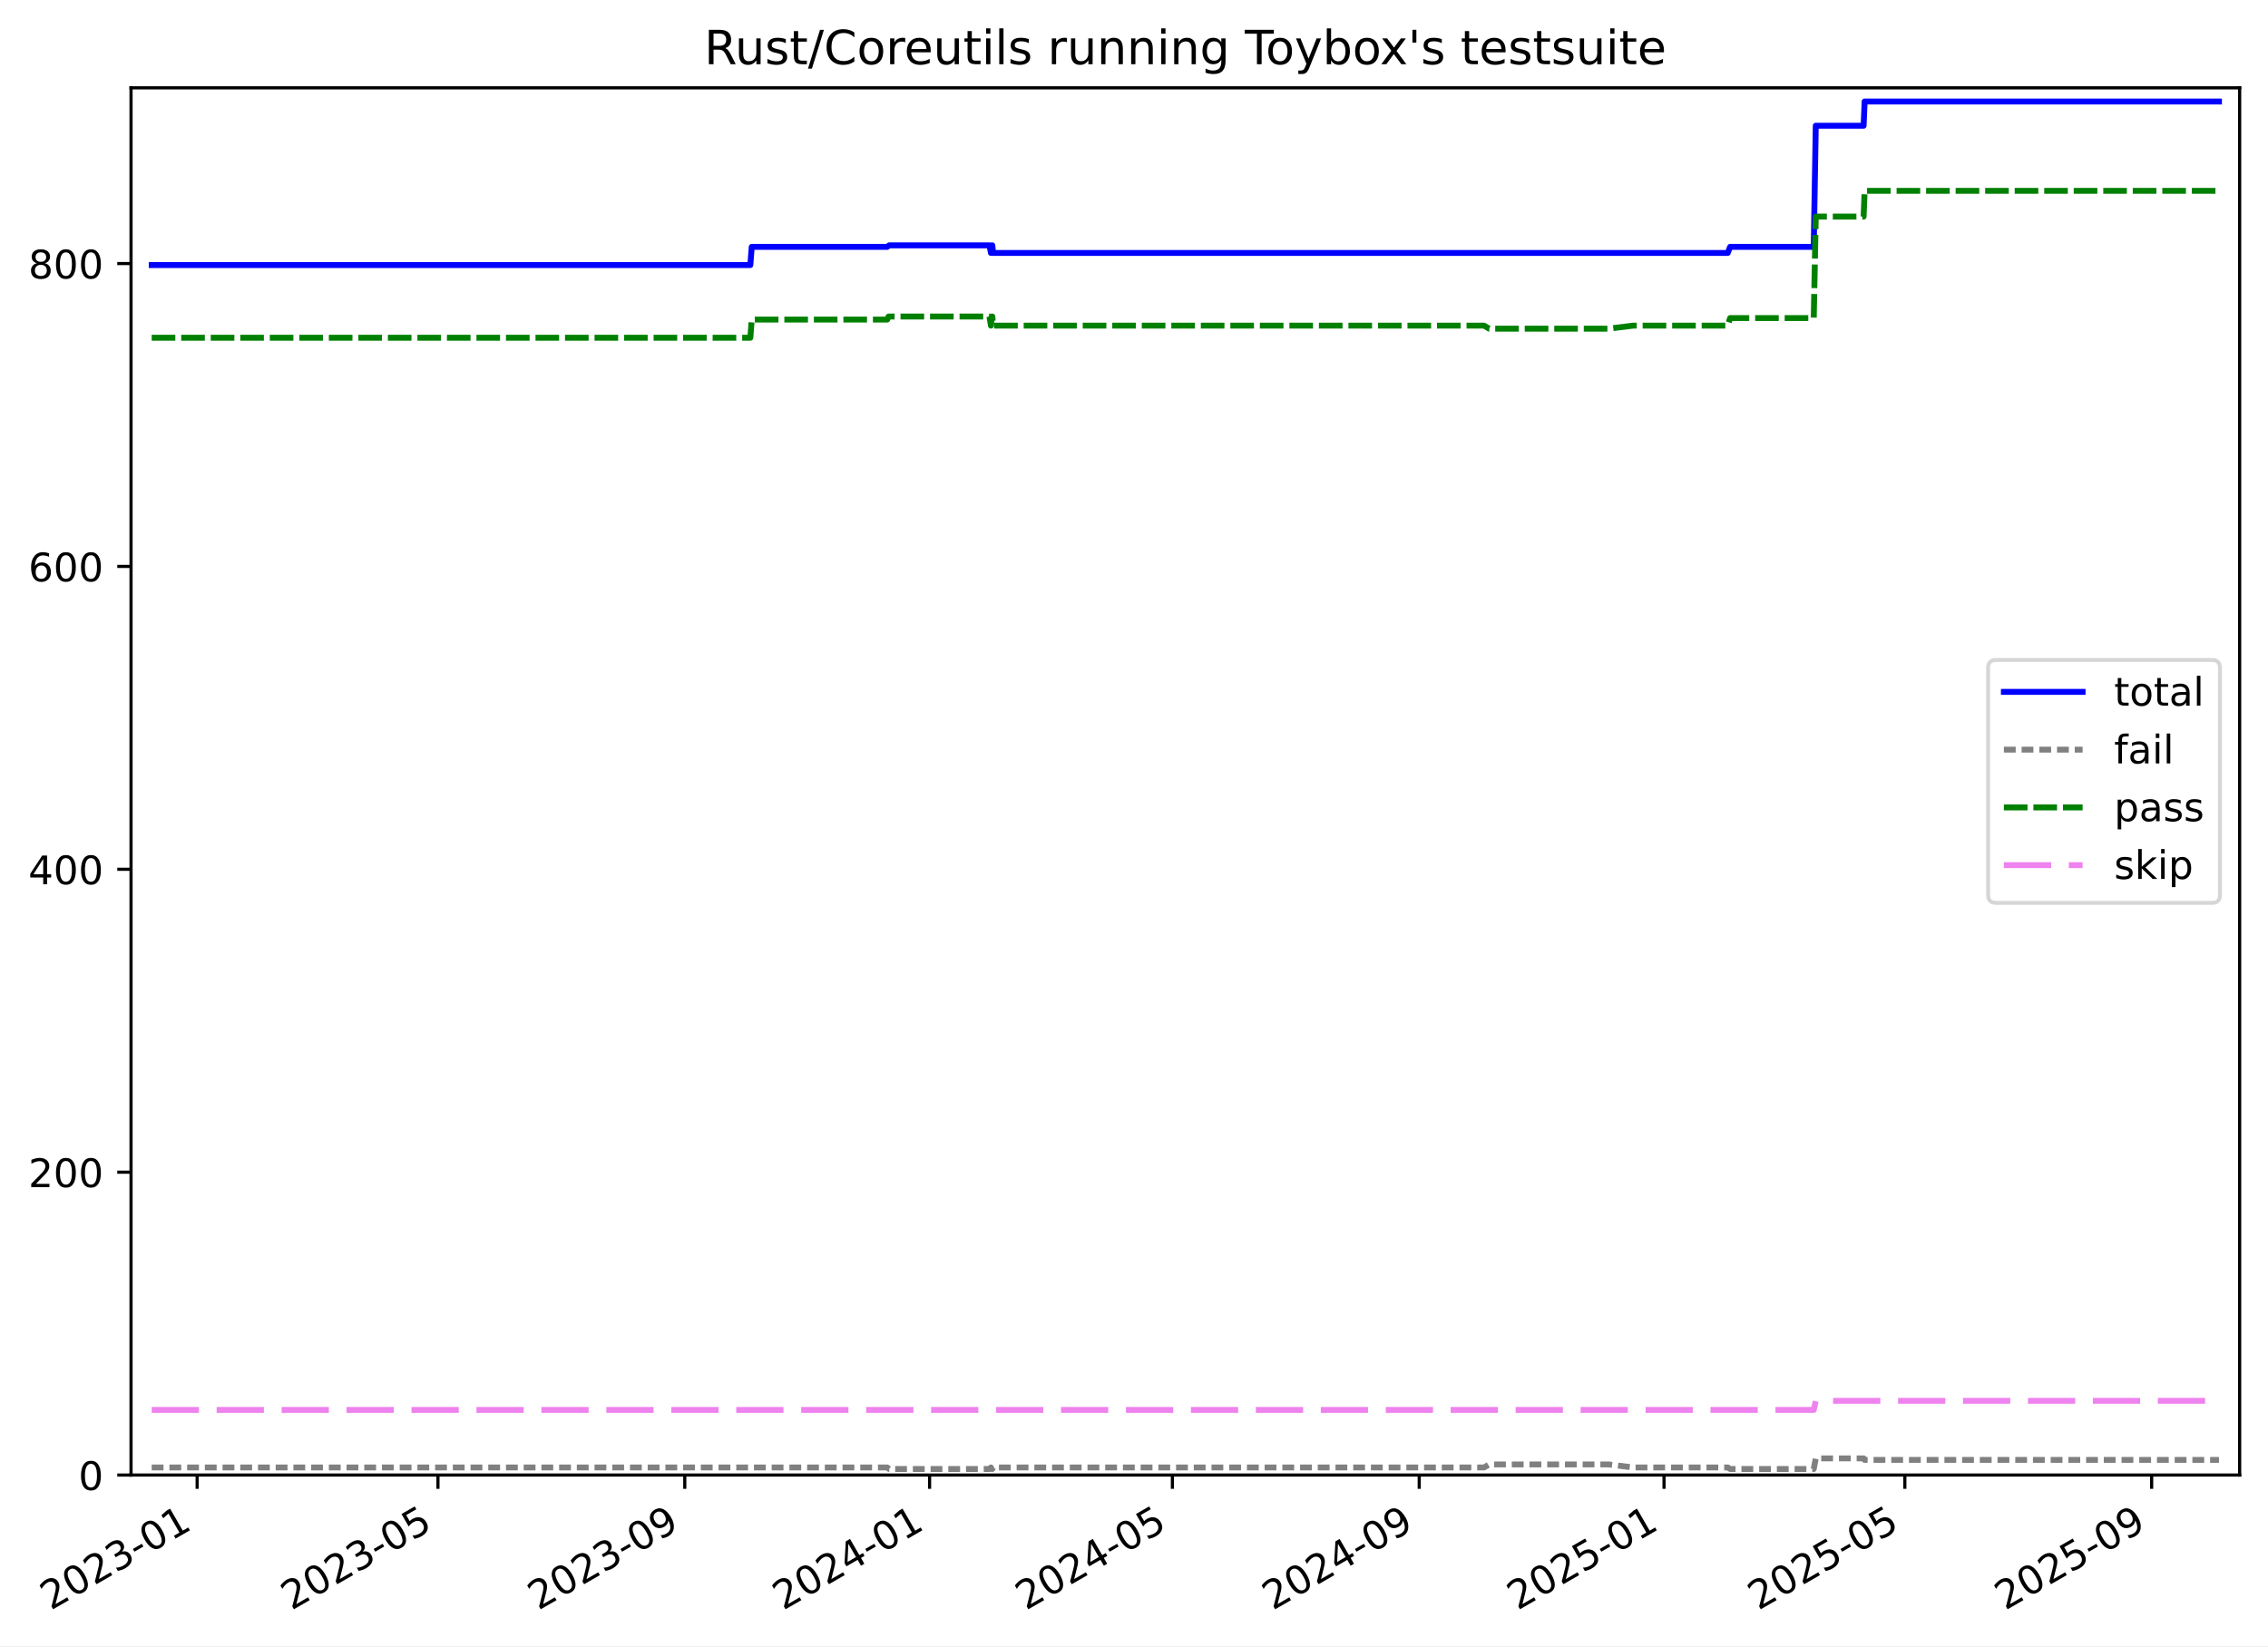
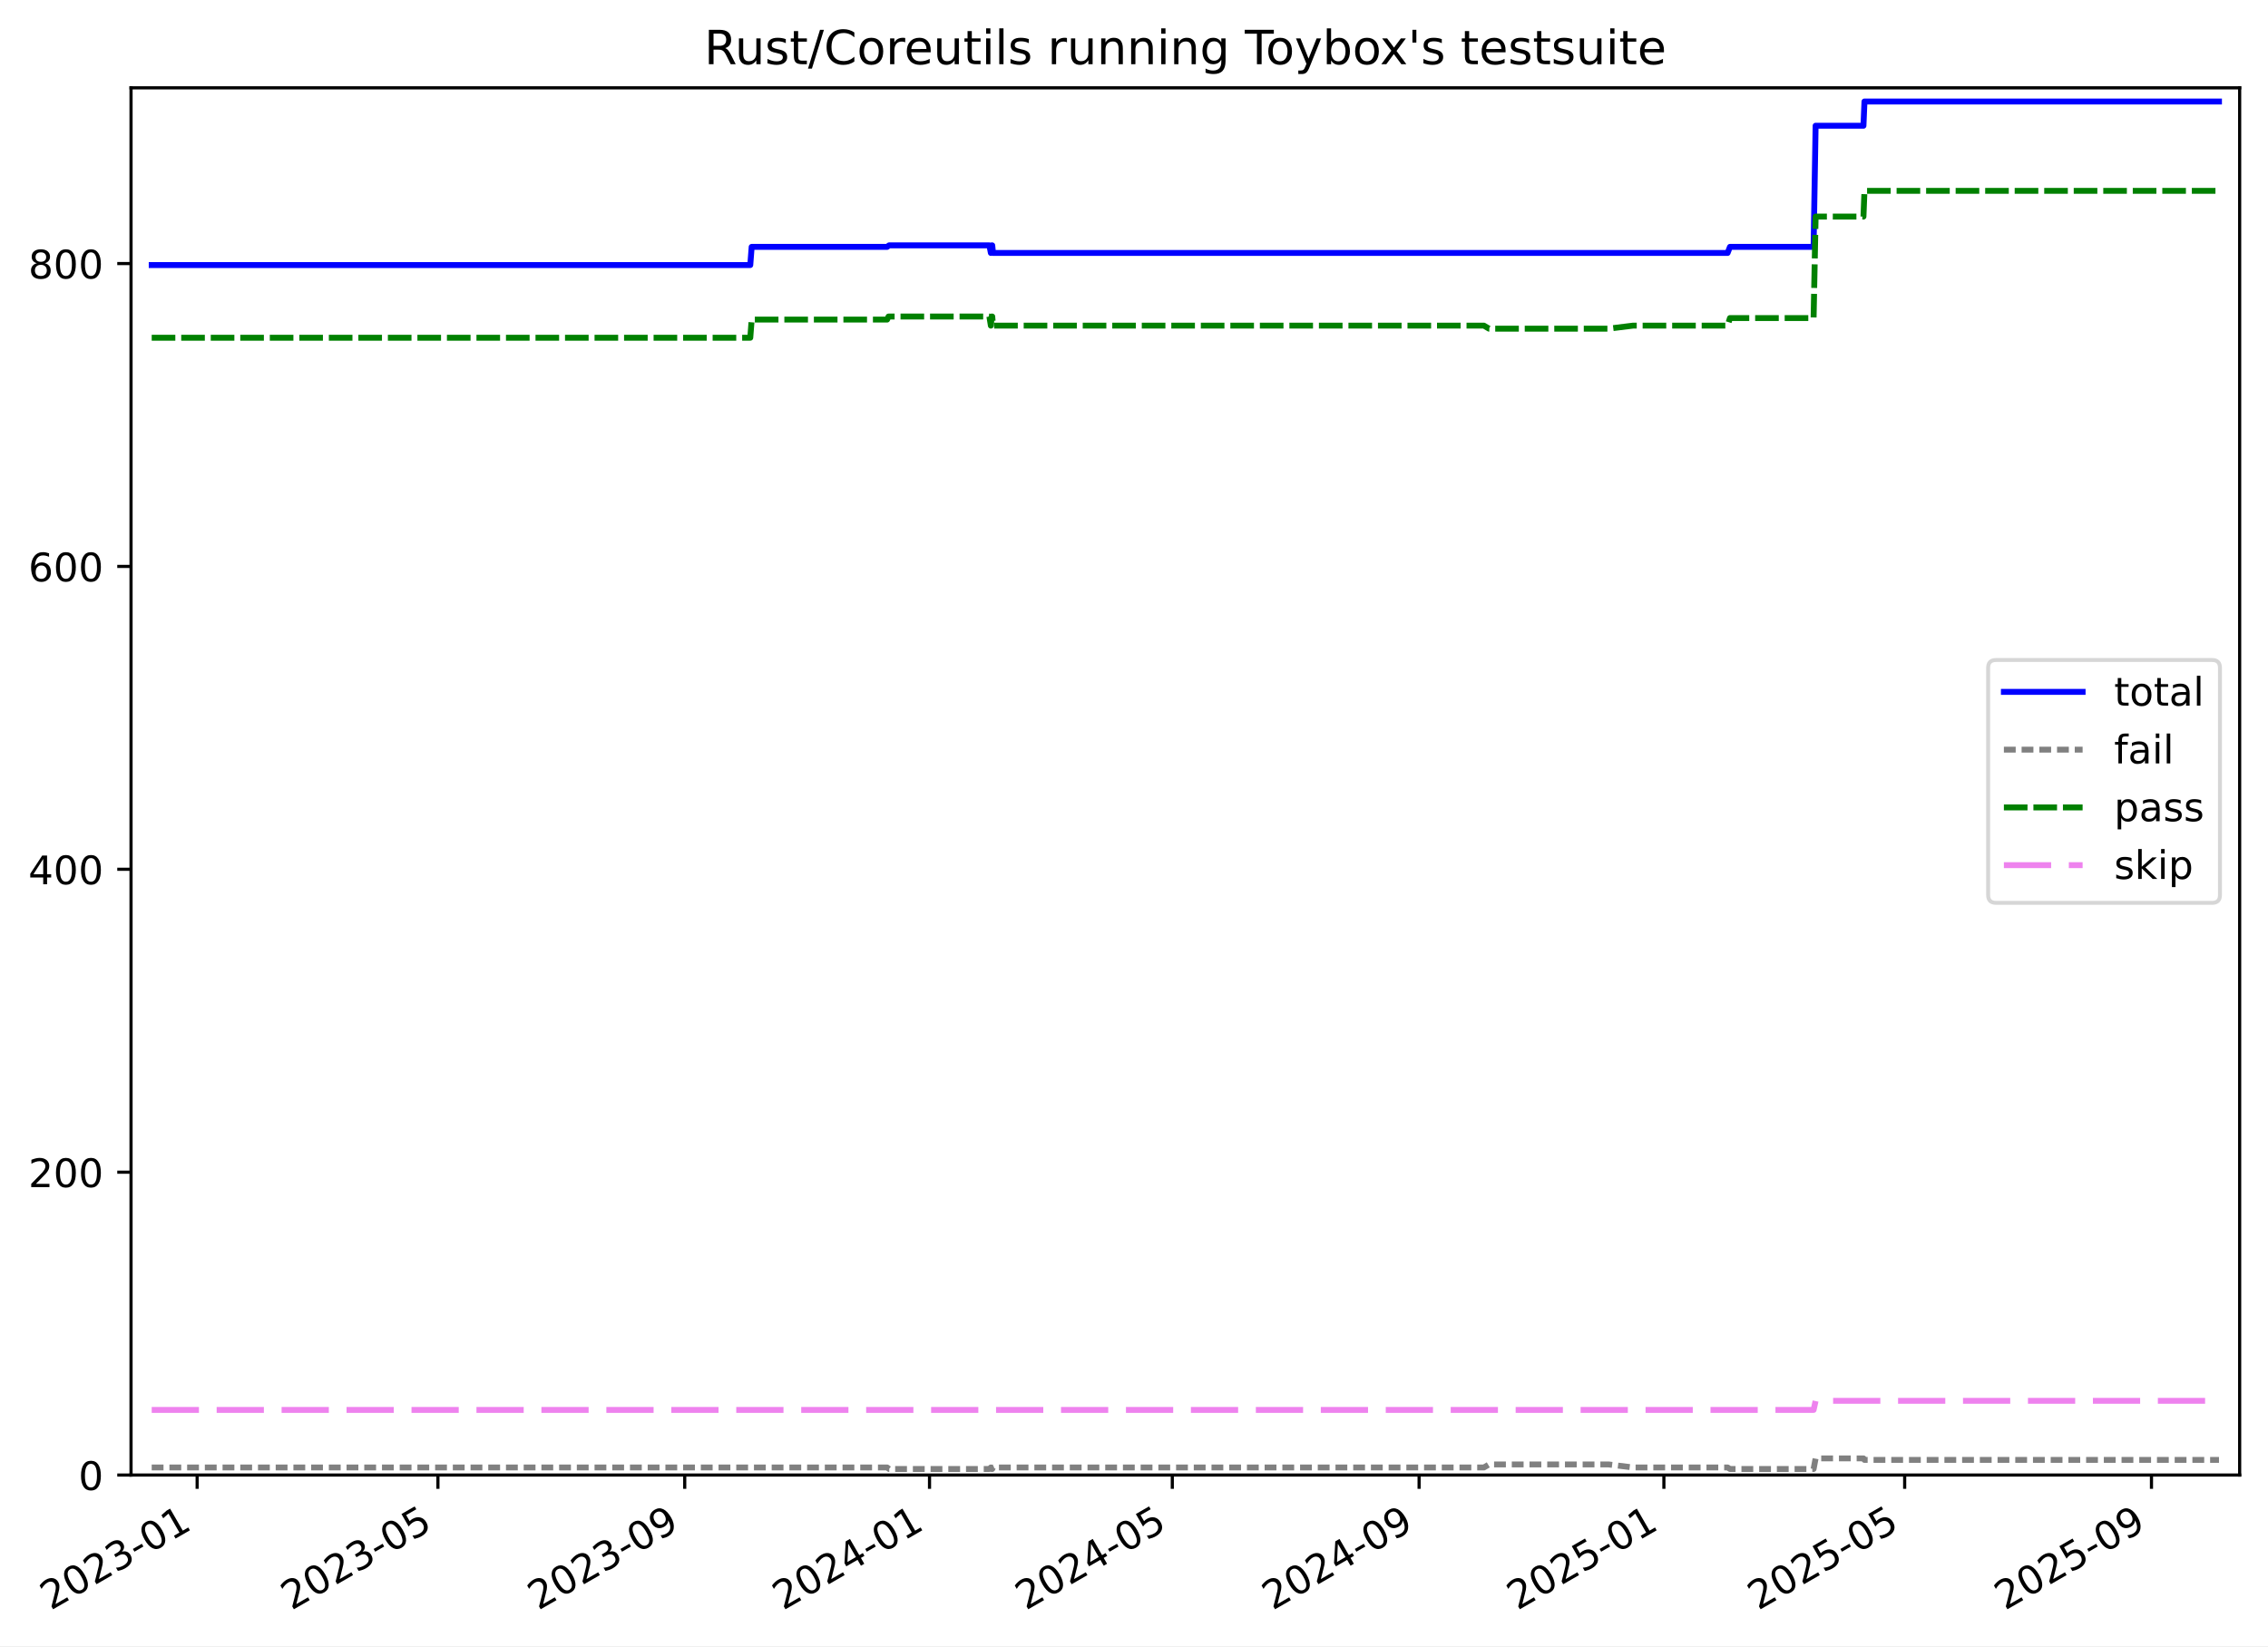
<svg xmlns="http://www.w3.org/2000/svg" xmlns:xlink="http://www.w3.org/1999/xlink" width="576.168pt" height="418.303pt" viewBox="0 0 576.168 418.303" version="1.1">
  <defs>
    <style type="text/css">*{stroke-linejoin: round; stroke-linecap: butt}</style>
  </defs>
  <g id="figure_1">
    <g id="patch_1">
      <path d="M -0 418.303  L 576.168 418.303  L 576.168 0  L -0 0  z " style="fill: #ffffff" />
    </g>
    <g id="axes_1">
      <g id="patch_2">
        <path d="M 33.288 374.83  L 568.967 374.83  L 568.967 22.318  L 33.288 22.318  z " style="fill: #ffffff" />
      </g>
      <g id="matplotlib.axis_1">
        <g id="xtick_1">
          <g id="line2d_1">
            <defs>
-               <path id="m6902c7db3a" d="M 0 0  L 0 3.5  " style="stroke: #000000; stroke-width: 0.8" />
-             </defs>
-             <g>
-               <use xlink:href="#m6902c7db3a" x="50.084" y="374.83" style="stroke: #000000; stroke-width: 0.8" />
+               <path id="m8288be6774" d="M 0 0  L 0 3.5  " style="stroke: #000000; stroke-width: 0.8" />
+             </defs>
+             <g>
+               <use xlink:href="#m8288be6774" x="50.083" y="374.83" style="stroke: #000000; stroke-width: 0.8" />
            </g>
          </g>
          <g id="text_1">
-             <g transform="translate(12.85919 409.302) rotate(-30) scale(0.1 -0.1)">
+             <g transform="translate(12.85814 409.302) rotate(-30) scale(0.1 -0.1)">
              <defs>
                <path id="DejaVuSans-32" d="M 1228 531  L 3431 531  L 3431 0  L 469 0  L 469 531  Q 828 903 1448 1529  Q 2069 2156 2228 2338  Q 2531 2678 2651 2914  Q 2772 3150 2772 3378  Q 2772 3750 2511 3984  Q 2250 4219 1831 4219  Q 1534 4219 1204 4116  Q 875 4013 500 3803  L 500 4441  Q 881 4594 1212 4672  Q 1544 4750 1819 4750  Q 2544 4750 2975 4387  Q 3406 4025 3406 3419  Q 3406 3131 3298 2873  Q 3191 2616 2906 2266  Q 2828 2175 2409 1742  Q 1991 1309 1228 531  z " transform="scale(0.015625)" />
                <path id="DejaVuSans-30" d="M 2034 4250  Q 1547 4250 1301 3770  Q 1056 3291 1056 2328  Q 1056 1369 1301 889  Q 1547 409 2034 409  Q 2525 409 2770 889  Q 3016 1369 3016 2328  Q 3016 3291 2770 3770  Q 2525 4250 2034 4250  z M 2034 4750  Q 2819 4750 3233 4129  Q 3647 3509 3647 2328  Q 3647 1150 3233 529  Q 2819 -91 2034 -91  Q 1250 -91 836 529  Q 422 1150 422 2328  Q 422 3509 836 4129  Q 1250 4750 2034 4750  z " transform="scale(0.015625)" />
                <path id="DejaVuSans-33" d="M 2597 2516  Q 3050 2419 3304 2112  Q 3559 1806 3559 1356  Q 3559 666 3084 287  Q 2609 -91 1734 -91  Q 1441 -91 1130 -33  Q 819 25 488 141  L 488 750  Q 750 597 1062 519  Q 1375 441 1716 441  Q 2309 441 2620 675  Q 2931 909 2931 1356  Q 2931 1769 2642 2001  Q 2353 2234 1838 2234  L 1294 2234  L 1294 2753  L 1863 2753  Q 2328 2753 2575 2939  Q 2822 3125 2822 3475  Q 2822 3834 2567 4026  Q 2313 4219 1838 4219  Q 1578 4219 1281 4162  Q 984 4106 628 3988  L 628 4550  Q 988 4650 1302 4700  Q 1616 4750 1894 4750  Q 2613 4750 3031 4423  Q 3450 4097 3450 3541  Q 3450 3153 3228 2886  Q 3006 2619 2597 2516  z " transform="scale(0.015625)" />
                <path id="DejaVuSans-2d" d="M 313 2009  L 1997 2009  L 1997 1497  L 313 1497  L 313 2009  z " transform="scale(0.015625)" />
                <path id="DejaVuSans-31" d="M 794 531  L 1825 531  L 1825 4091  L 703 3866  L 703 4441  L 1819 4666  L 2450 4666  L 2450 531  L 3481 531  L 3481 0  L 794 0  L 794 531  z " transform="scale(0.015625)" />
              </defs>
              <use xlink:href="#DejaVuSans-32" />
              <use xlink:href="#DejaVuSans-30" x="63.623" />
              <use xlink:href="#DejaVuSans-32" x="127.246" />
              <use xlink:href="#DejaVuSans-33" x="190.869" />
              <use xlink:href="#DejaVuSans-2d" x="254.492" />
              <use xlink:href="#DejaVuSans-30" x="290.576" />
              <use xlink:href="#DejaVuSans-31" x="354.199" />
            </g>
          </g>
        </g>
        <g id="xtick_2">
          <g id="line2d_2">
            <g>
-               <use xlink:href="#m6902c7db3a" x="111.258" y="374.83" style="stroke: #000000; stroke-width: 0.8" />
+               <use xlink:href="#m8288be6774" x="111.251" y="374.83" style="stroke: #000000; stroke-width: 0.8" />
            </g>
          </g>
          <g id="text_2">
-             <g transform="translate(74.03296 409.302) rotate(-30) scale(0.1 -0.1)">
+             <g transform="translate(74.0263 409.302) rotate(-30) scale(0.1 -0.1)">
              <defs>
                <path id="DejaVuSans-35" d="M 691 4666  L 3169 4666  L 3169 4134  L 1269 4134  L 1269 2991  Q 1406 3038 1543 3061  Q 1681 3084 1819 3084  Q 2600 3084 3056 2656  Q 3513 2228 3513 1497  Q 3513 744 3044 326  Q 2575 -91 1722 -91  Q 1428 -91 1123 -41  Q 819 9 494 109  L 494 744  Q 775 591 1075 516  Q 1375 441 1709 441  Q 2250 441 2565 725  Q 2881 1009 2881 1497  Q 2881 1984 2565 2268  Q 2250 2553 1709 2553  Q 1456 2553 1204 2497  Q 953 2441 691 2322  L 691 4666  z " transform="scale(0.015625)" />
              </defs>
              <use xlink:href="#DejaVuSans-32" />
              <use xlink:href="#DejaVuSans-30" x="63.623" />
              <use xlink:href="#DejaVuSans-32" x="127.246" />
              <use xlink:href="#DejaVuSans-33" x="190.869" />
              <use xlink:href="#DejaVuSans-2d" x="254.492" />
              <use xlink:href="#DejaVuSans-30" x="290.576" />
              <use xlink:href="#DejaVuSans-35" x="354.199" />
            </g>
          </g>
        </g>
        <g id="xtick_3">
          <g id="line2d_3">
            <g>
-               <use xlink:href="#m6902c7db3a" x="173.961" y="374.83" style="stroke: #000000; stroke-width: 0.8" />
+               <use xlink:href="#m8288be6774" x="173.948" y="374.83" style="stroke: #000000; stroke-width: 0.8" />
            </g>
          </g>
          <g id="text_3">
-             <g transform="translate(136.7361 409.302) rotate(-30) scale(0.1 -0.1)">
+             <g transform="translate(136.7237 409.302) rotate(-30) scale(0.1 -0.1)">
              <defs>
                <path id="DejaVuSans-39" d="M 703 97  L 703 672  Q 941 559 1184 500  Q 1428 441 1663 441  Q 2288 441 2617 861  Q 2947 1281 2994 2138  Q 2813 1869 2534 1725  Q 2256 1581 1919 1581  Q 1219 1581 811 2004  Q 403 2428 403 3163  Q 403 3881 828 4315  Q 1253 4750 1959 4750  Q 2769 4750 3195 4129  Q 3622 3509 3622 2328  Q 3622 1225 3098 567  Q 2575 -91 1691 -91  Q 1453 -91 1209 -44  Q 966 3 703 97  z M 1959 2075  Q 2384 2075 2632 2365  Q 2881 2656 2881 3163  Q 2881 3666 2632 3958  Q 2384 4250 1959 4250  Q 1534 4250 1286 3958  Q 1038 3666 1038 3163  Q 1038 2656 1286 2365  Q 1534 2075 1959 2075  z " transform="scale(0.015625)" />
              </defs>
              <use xlink:href="#DejaVuSans-32" />
              <use xlink:href="#DejaVuSans-30" x="63.623" />
              <use xlink:href="#DejaVuSans-32" x="127.246" />
              <use xlink:href="#DejaVuSans-33" x="190.869" />
              <use xlink:href="#DejaVuSans-2d" x="254.492" />
              <use xlink:href="#DejaVuSans-30" x="290.576" />
              <use xlink:href="#DejaVuSans-39" x="354.199" />
            </g>
          </g>
        </g>
        <g id="xtick_4">
          <g id="line2d_4">
            <g>
-               <use xlink:href="#m6902c7db3a" x="236.154" y="374.83" style="stroke: #000000; stroke-width: 0.8" />
+               <use xlink:href="#m8288be6774" x="236.136" y="374.83" style="stroke: #000000; stroke-width: 0.8" />
            </g>
          </g>
          <g id="text_4">
-             <g transform="translate(198.9294 409.302) rotate(-30) scale(0.1 -0.1)">
+             <g transform="translate(198.9113 409.302) rotate(-30) scale(0.1 -0.1)">
              <defs>
                <path id="DejaVuSans-34" d="M 2419 4116  L 825 1625  L 2419 1625  L 2419 4116  z M 2253 4666  L 3047 4666  L 3047 1625  L 3713 1625  L 3713 1100  L 3047 1100  L 3047 0  L 2419 0  L 2419 1100  L 313 1100  L 313 1709  L 2253 4666  z " transform="scale(0.015625)" />
              </defs>
              <use xlink:href="#DejaVuSans-32" />
              <use xlink:href="#DejaVuSans-30" x="63.623" />
              <use xlink:href="#DejaVuSans-32" x="127.246" />
              <use xlink:href="#DejaVuSans-34" x="190.869" />
              <use xlink:href="#DejaVuSans-2d" x="254.492" />
              <use xlink:href="#DejaVuSans-30" x="290.576" />
              <use xlink:href="#DejaVuSans-31" x="354.199" />
            </g>
          </g>
        </g>
        <g id="xtick_5">
          <g id="line2d_5">
            <g>
-               <use xlink:href="#m6902c7db3a" x="297.838" y="374.83" style="stroke: #000000; stroke-width: 0.8" />
+               <use xlink:href="#m8288be6774" x="297.814" y="374.83" style="stroke: #000000; stroke-width: 0.8" />
            </g>
          </g>
          <g id="text_5">
-             <g transform="translate(260.6129 409.302) rotate(-30) scale(0.1 -0.1)">
+             <g transform="translate(260.5892 409.302) rotate(-30) scale(0.1 -0.1)">
              <use xlink:href="#DejaVuSans-32" />
              <use xlink:href="#DejaVuSans-30" x="63.623" />
              <use xlink:href="#DejaVuSans-32" x="127.246" />
              <use xlink:href="#DejaVuSans-34" x="190.869" />
              <use xlink:href="#DejaVuSans-2d" x="254.492" />
              <use xlink:href="#DejaVuSans-30" x="290.576" />
              <use xlink:href="#DejaVuSans-35" x="354.199" />
            </g>
          </g>
        </g>
        <g id="xtick_6">
          <g id="line2d_6">
            <g>
-               <use xlink:href="#m6902c7db3a" x="360.541" y="374.83" style="stroke: #000000; stroke-width: 0.8" />
+               <use xlink:href="#m8288be6774" x="360.511" y="374.83" style="stroke: #000000; stroke-width: 0.8" />
            </g>
          </g>
          <g id="text_6">
-             <g transform="translate(323.316 409.302) rotate(-30) scale(0.1 -0.1)">
+             <g transform="translate(323.2866 409.302) rotate(-30) scale(0.1 -0.1)">
              <use xlink:href="#DejaVuSans-32" />
              <use xlink:href="#DejaVuSans-30" x="63.623" />
              <use xlink:href="#DejaVuSans-32" x="127.246" />
              <use xlink:href="#DejaVuSans-34" x="190.869" />
              <use xlink:href="#DejaVuSans-2d" x="254.492" />
              <use xlink:href="#DejaVuSans-30" x="290.576" />
              <use xlink:href="#DejaVuSans-39" x="354.199" />
            </g>
          </g>
        </g>
        <g id="xtick_7">
          <g id="line2d_7">
            <g>
-               <use xlink:href="#m6902c7db3a" x="422.734" y="374.83" style="stroke: #000000; stroke-width: 0.8" />
+               <use xlink:href="#m8288be6774" x="422.699" y="374.83" style="stroke: #000000; stroke-width: 0.8" />
            </g>
          </g>
          <g id="text_7">
-             <g transform="translate(385.5094 409.302) rotate(-30) scale(0.1 -0.1)">
+             <g transform="translate(385.4742 409.302) rotate(-30) scale(0.1 -0.1)">
              <use xlink:href="#DejaVuSans-32" />
              <use xlink:href="#DejaVuSans-30" x="63.623" />
              <use xlink:href="#DejaVuSans-32" x="127.246" />
              <use xlink:href="#DejaVuSans-35" x="190.869" />
              <use xlink:href="#DejaVuSans-2d" x="254.492" />
              <use xlink:href="#DejaVuSans-30" x="290.576" />
              <use xlink:href="#DejaVuSans-31" x="354.199" />
            </g>
          </g>
        </g>
        <g id="xtick_8">
          <g id="line2d_8">
            <g>
-               <use xlink:href="#m6902c7db3a" x="483.908" y="374.83" style="stroke: #000000; stroke-width: 0.8" />
+               <use xlink:href="#m8288be6774" x="483.867" y="374.83" style="stroke: #000000; stroke-width: 0.8" />
            </g>
          </g>
          <g id="text_8">
-             <g transform="translate(446.6831 409.302) rotate(-30) scale(0.1 -0.1)">
+             <g transform="translate(446.6424 409.302) rotate(-30) scale(0.1 -0.1)">
              <use xlink:href="#DejaVuSans-32" />
              <use xlink:href="#DejaVuSans-30" x="63.623" />
              <use xlink:href="#DejaVuSans-32" x="127.246" />
              <use xlink:href="#DejaVuSans-35" x="190.869" />
              <use xlink:href="#DejaVuSans-2d" x="254.492" />
              <use xlink:href="#DejaVuSans-30" x="290.576" />
              <use xlink:href="#DejaVuSans-35" x="354.199" />
            </g>
          </g>
        </g>
        <g id="xtick_9">
          <g id="line2d_9">
            <g>
-               <use xlink:href="#m6902c7db3a" x="546.611" y="374.83" style="stroke: #000000; stroke-width: 0.8" />
+               <use xlink:href="#m8288be6774" x="546.565" y="374.83" style="stroke: #000000; stroke-width: 0.8" />
            </g>
          </g>
          <g id="text_9">
-             <g transform="translate(509.3862 409.302) rotate(-30) scale(0.1 -0.1)">
+             <g transform="translate(509.3397 409.302) rotate(-30) scale(0.1 -0.1)">
              <use xlink:href="#DejaVuSans-32" />
              <use xlink:href="#DejaVuSans-30" x="63.623" />
              <use xlink:href="#DejaVuSans-32" x="127.246" />
              <use xlink:href="#DejaVuSans-35" x="190.869" />
              <use xlink:href="#DejaVuSans-2d" x="254.492" />
              <use xlink:href="#DejaVuSans-30" x="290.576" />
              <use xlink:href="#DejaVuSans-39" x="354.199" />
            </g>
          </g>
        </g>
      </g>
      <g id="matplotlib.axis_2">
        <g id="ytick_1">
          <g id="line2d_10">
            <defs>
-               <path id="mbb886d1caf" d="M 0 0  L -3.5 0  " style="stroke: #000000; stroke-width: 0.8" />
-             </defs>
-             <g>
-               <use xlink:href="#mbb886d1caf" x="33.288" y="374.83" style="stroke: #000000; stroke-width: 0.8" />
+               <path id="m4dc7683013" d="M 0 0  L -3.5 0  " style="stroke: #000000; stroke-width: 0.8" />
+             </defs>
+             <g>
+               <use xlink:href="#m4dc7683013" x="33.288" y="374.83" style="stroke: #000000; stroke-width: 0.8" />
            </g>
          </g>
          <g id="text_10">
            <g transform="translate(19.925 378.6293) scale(0.1 -0.1)">
              <use xlink:href="#DejaVuSans-30" />
            </g>
          </g>
        </g>
        <g id="ytick_2">
          <g id="line2d_11">
            <g>
-               <use xlink:href="#mbb886d1caf" x="33.288" y="297.865" style="stroke: #000000; stroke-width: 0.8" />
+               <use xlink:href="#m4dc7683013" x="33.288" y="297.865" style="stroke: #000000; stroke-width: 0.8" />
            </g>
          </g>
          <g id="text_11">
            <g transform="translate(7.2 301.6642) scale(0.1 -0.1)">
              <use xlink:href="#DejaVuSans-32" />
              <use xlink:href="#DejaVuSans-30" x="63.623" />
              <use xlink:href="#DejaVuSans-30" x="127.246" />
            </g>
          </g>
        </g>
        <g id="ytick_3">
          <g id="line2d_12">
            <g>
-               <use xlink:href="#mbb886d1caf" x="33.288" y="220.9" style="stroke: #000000; stroke-width: 0.8" />
+               <use xlink:href="#m4dc7683013" x="33.288" y="220.9" style="stroke: #000000; stroke-width: 0.8" />
            </g>
          </g>
          <g id="text_12">
            <g transform="translate(7.2 224.699) scale(0.1 -0.1)">
              <use xlink:href="#DejaVuSans-34" />
              <use xlink:href="#DejaVuSans-30" x="63.623" />
              <use xlink:href="#DejaVuSans-30" x="127.246" />
            </g>
          </g>
        </g>
        <g id="ytick_4">
          <g id="line2d_13">
            <g>
-               <use xlink:href="#mbb886d1caf" x="33.288" y="143.935" style="stroke: #000000; stroke-width: 0.8" />
+               <use xlink:href="#m4dc7683013" x="33.288" y="143.935" style="stroke: #000000; stroke-width: 0.8" />
            </g>
          </g>
          <g id="text_13">
            <g transform="translate(7.2 147.7338) scale(0.1 -0.1)">
              <defs>
                <path id="DejaVuSans-36" d="M 2113 2584  Q 1688 2584 1439 2293  Q 1191 2003 1191 1497  Q 1191 994 1439 701  Q 1688 409 2113 409  Q 2538 409 2786 701  Q 3034 994 3034 1497  Q 3034 2003 2786 2293  Q 2538 2584 2113 2584  z M 3366 4563  L 3366 3988  Q 3128 4100 2886 4159  Q 2644 4219 2406 4219  Q 1781 4219 1451 3797  Q 1122 3375 1075 2522  Q 1259 2794 1537 2939  Q 1816 3084 2150 3084  Q 2853 3084 3261 2657  Q 3669 2231 3669 1497  Q 3669 778 3244 343  Q 2819 -91 2113 -91  Q 1303 -91 875 529  Q 447 1150 447 2328  Q 447 3434 972 4092  Q 1497 4750 2381 4750  Q 2619 4750 2861 4703  Q 3103 4656 3366 4563  z " transform="scale(0.015625)" />
              </defs>
              <use xlink:href="#DejaVuSans-36" />
              <use xlink:href="#DejaVuSans-30" x="63.623" />
              <use xlink:href="#DejaVuSans-30" x="127.246" />
            </g>
          </g>
        </g>
        <g id="ytick_5">
          <g id="line2d_14">
            <g>
-               <use xlink:href="#mbb886d1caf" x="33.288" y="66.969" style="stroke: #000000; stroke-width: 0.8" />
+               <use xlink:href="#m4dc7683013" x="33.288" y="66.969" style="stroke: #000000; stroke-width: 0.8" />
            </g>
          </g>
          <g id="text_14">
            <g transform="translate(7.2 70.76868) scale(0.1 -0.1)">
              <defs>
                <path id="DejaVuSans-38" d="M 2034 2216  Q 1584 2216 1326 1975  Q 1069 1734 1069 1313  Q 1069 891 1326 650  Q 1584 409 2034 409  Q 2484 409 2743 651  Q 3003 894 3003 1313  Q 3003 1734 2745 1975  Q 2488 2216 2034 2216  z M 1403 2484  Q 997 2584 770 2862  Q 544 3141 544 3541  Q 544 4100 942 4425  Q 1341 4750 2034 4750  Q 2731 4750 3128 4425  Q 3525 4100 3525 3541  Q 3525 3141 3298 2862  Q 3072 2584 2669 2484  Q 3125 2378 3379 2068  Q 3634 1759 3634 1313  Q 3634 634 3220 271  Q 2806 -91 2034 -91  Q 1263 -91 848 271  Q 434 634 434 1313  Q 434 1759 690 2068  Q 947 2378 1403 2484  z M 1172 3481  Q 1172 3119 1398 2916  Q 1625 2713 2034 2713  Q 2441 2713 2670 2916  Q 2900 3119 2900 3481  Q 2900 3844 2670 4047  Q 2441 4250 2034 4250  Q 1625 4250 1398 4047  Q 1172 3844 1172 3481  z " transform="scale(0.015625)" />
              </defs>
              <use xlink:href="#DejaVuSans-38" />
              <use xlink:href="#DejaVuSans-30" x="63.623" />
              <use xlink:href="#DejaVuSans-30" x="127.246" />
            </g>
          </g>
        </g>
      </g>
      <g id="line2d_15">
-         <path d="M 38.539 67.354  L 190.617 67.354  L 190.968 62.736  L 225.379 62.736  L 225.879 62.352  L 251.363 62.352  L 251.739 64.276  L 251.932 62.352  L 252.091 62.352  L 252.286 64.276  L 438.923 64.276  L 439.522 62.736  L 460.77 62.736  L 461.281 31.95  L 473.439 31.95  L 473.693 25.793  L 563.716 25.793  L 563.716 25.793  " clip-path="url(#p8113393190)" style="fill: none; stroke: #0000ff; stroke-width: 1.5; stroke-linecap: square" />
+         <path d="M 38.539 67.354  L 190.603 67.354  L 190.954 62.736  L 225.362 62.736  L 225.862 62.352  L 251.343 62.352  L 251.72 64.276  L 251.913 62.352  L 252.071 62.352  L 252.266 64.276  L 438.886 64.276  L 439.485 62.736  L 460.731 62.736  L 461.243 31.95  L 473.399 31.95  L 473.653 25.793  L 563.716 25.793  L 563.716 25.793  " clip-path="url(#paf1a0073ab)" style="fill: none; stroke: #0000ff; stroke-width: 1.5; stroke-linecap: square" />
      </g>
      <g id="line2d_16">
-         <path d="M 38.539 372.906  L 225.379 372.906  L 225.879 373.291  L 251.363 373.291  L 251.739 372.906  L 251.932 373.291  L 252.091 373.291  L 252.286 372.906  L 377.008 372.906  L 378.298 372.136  L 408.688 372.136  L 414.891 372.906  L 438.923 372.906  L 439.522 373.291  L 460.77 373.291  L 461.281 370.597  L 473.439 370.597  L 473.693 370.982  L 563.716 370.982  L 563.716 370.982  " clip-path="url(#p8113393190)" style="fill: none; stroke-dasharray: 3,1.5; stroke-dashoffset: 0; stroke: #808080; stroke-width: 1.5" />
+         <path d="M 38.539 372.906  L 225.362 372.906  L 225.862 373.291  L 251.343 373.291  L 251.72 372.906  L 251.913 373.291  L 252.071 373.291  L 252.266 372.906  L 376.977 372.906  L 378.267 372.136  L 408.654 372.136  L 414.856 372.906  L 438.886 372.906  L 439.485 373.291  L 460.731 373.291  L 461.243 370.597  L 473.399 370.597  L 473.653 370.982  L 563.716 370.982  L 563.716 370.982  " clip-path="url(#paf1a0073ab)" style="fill: none; stroke-dasharray: 3,1.5; stroke-dashoffset: 0; stroke: #808080; stroke-width: 1.5" />
      </g>
      <g id="line2d_17">
-         <path d="M 38.539 85.826  L 190.617 85.826  L 190.968 81.208  L 225.379 81.208  L 225.74 80.438  L 251.363 80.438  L 251.739 82.747  L 251.932 80.438  L 252.091 80.438  L 252.286 82.747  L 377.008 82.747  L 378.298 83.517  L 408.688 83.517  L 414.891 82.747  L 438.923 82.747  L 439.522 80.823  L 460.77 80.823  L 461.281 55.04  L 473.439 55.04  L 473.693 48.498  L 563.716 48.498  L 563.716 48.498  " clip-path="url(#p8113393190)" style="fill: none; stroke-dasharray: 6,1.5; stroke-dashoffset: 0; stroke: #008000; stroke-width: 1.5" />
+         <path d="M 38.539 85.826  L 190.603 85.826  L 190.954 81.208  L 225.362 81.208  L 225.723 80.438  L 251.343 80.438  L 251.72 82.747  L 251.913 80.438  L 252.071 80.438  L 252.266 82.747  L 376.977 82.747  L 378.267 83.517  L 408.654 83.517  L 414.856 82.747  L 438.886 82.747  L 439.485 80.823  L 460.731 80.823  L 461.243 55.04  L 473.399 55.04  L 473.653 48.498  L 563.716 48.498  L 563.716 48.498  " clip-path="url(#paf1a0073ab)" style="fill: none; stroke-dasharray: 6,1.5; stroke-dashoffset: 0; stroke: #008000; stroke-width: 1.5" />
      </g>
      <g id="line2d_18">
-         <path d="M 38.539 358.283  L 460.77 358.283  L 461.281 355.974  L 563.716 355.974  L 563.716 355.974  " clip-path="url(#p8113393190)" style="fill: none; stroke-dasharray: 12,4.5; stroke-dashoffset: 0; stroke: #ee82ee; stroke-width: 1.5" />
+         <path d="M 38.539 358.283  L 460.731 358.283  L 461.243 355.974  L 563.716 355.974  L 563.716 355.974  " clip-path="url(#paf1a0073ab)" style="fill: none; stroke-dasharray: 12,4.5; stroke-dashoffset: 0; stroke: #ee82ee; stroke-width: 1.5" />
      </g>
      <g id="patch_3">
        <path d="M 33.288 374.83  L 33.288 22.318  " style="fill: none; stroke: #000000; stroke-width: 0.8; stroke-linejoin: miter; stroke-linecap: square" />
      </g>
      <g id="patch_4">
        <path d="M 568.967 374.83  L 568.967 22.318  " style="fill: none; stroke: #000000; stroke-width: 0.8; stroke-linejoin: miter; stroke-linecap: square" />
      </g>
      <g id="patch_5">
        <path d="M 33.288 374.83  L 568.967 374.83  " style="fill: none; stroke: #000000; stroke-width: 0.8; stroke-linejoin: miter; stroke-linecap: square" />
      </g>
      <g id="patch_6">
        <path d="M 33.288 22.318  L 568.967 22.318  " style="fill: none; stroke: #000000; stroke-width: 0.8; stroke-linejoin: miter; stroke-linecap: square" />
      </g>
      <g id="text_15">
        <g transform="translate(178.9084 16.31812) scale(0.12 -0.12)">
          <defs>
            <path id="DejaVuSans-52" d="M 2841 2188  Q 3044 2119 3236 1894  Q 3428 1669 3622 1275  L 4263 0  L 3584 0  L 2988 1197  Q 2756 1666 2539 1819  Q 2322 1972 1947 1972  L 1259 1972  L 1259 0  L 628 0  L 628 4666  L 2053 4666  Q 2853 4666 3247 4331  Q 3641 3997 3641 3322  Q 3641 2881 3436 2590  Q 3231 2300 2841 2188  z M 1259 4147  L 1259 2491  L 2053 2491  Q 2509 2491 2742 2702  Q 2975 2913 2975 3322  Q 2975 3731 2742 3939  Q 2509 4147 2053 4147  L 1259 4147  z " transform="scale(0.015625)" />
            <path id="DejaVuSans-75" d="M 544 1381  L 544 3500  L 1119 3500  L 1119 1403  Q 1119 906 1312 657  Q 1506 409 1894 409  Q 2359 409 2629 706  Q 2900 1003 2900 1516  L 2900 3500  L 3475 3500  L 3475 0  L 2900 0  L 2900 538  Q 2691 219 2414 64  Q 2138 -91 1772 -91  Q 1169 -91 856 284  Q 544 659 544 1381  z M 1991 3584  L 1991 3584  z " transform="scale(0.015625)" />
            <path id="DejaVuSans-73" d="M 2834 3397  L 2834 2853  Q 2591 2978 2328 3040  Q 2066 3103 1784 3103  Q 1356 3103 1142 2972  Q 928 2841 928 2578  Q 928 2378 1081 2264  Q 1234 2150 1697 2047  L 1894 2003  Q 2506 1872 2764 1633  Q 3022 1394 3022 966  Q 3022 478 2636 193  Q 2250 -91 1575 -91  Q 1294 -91 989 -36  Q 684 19 347 128  L 347 722  Q 666 556 975 473  Q 1284 391 1588 391  Q 1994 391 2212 530  Q 2431 669 2431 922  Q 2431 1156 2273 1281  Q 2116 1406 1581 1522  L 1381 1569  Q 847 1681 609 1914  Q 372 2147 372 2553  Q 372 3047 722 3315  Q 1072 3584 1716 3584  Q 2034 3584 2315 3537  Q 2597 3491 2834 3397  z " transform="scale(0.015625)" />
            <path id="DejaVuSans-74" d="M 1172 4494  L 1172 3500  L 2356 3500  L 2356 3053  L 1172 3053  L 1172 1153  Q 1172 725 1289 603  Q 1406 481 1766 481  L 2356 481  L 2356 0  L 1766 0  Q 1100 0 847 248  Q 594 497 594 1153  L 594 3053  L 172 3053  L 172 3500  L 594 3500  L 594 4494  L 1172 4494  z " transform="scale(0.015625)" />
            <path id="DejaVuSans-2f" d="M 1625 4666  L 2156 4666  L 531 -594  L 0 -594  L 1625 4666  z " transform="scale(0.015625)" />
            <path id="DejaVuSans-43" d="M 4122 4306  L 4122 3641  Q 3803 3938 3442 4084  Q 3081 4231 2675 4231  Q 1875 4231 1450 3742  Q 1025 3253 1025 2328  Q 1025 1406 1450 917  Q 1875 428 2675 428  Q 3081 428 3442 575  Q 3803 722 4122 1019  L 4122 359  Q 3791 134 3420 21  Q 3050 -91 2638 -91  Q 1578 -91 968 557  Q 359 1206 359 2328  Q 359 3453 968 4101  Q 1578 4750 2638 4750  Q 3056 4750 3426 4639  Q 3797 4528 4122 4306  z " transform="scale(0.015625)" />
            <path id="DejaVuSans-6f" d="M 1959 3097  Q 1497 3097 1228 2736  Q 959 2375 959 1747  Q 959 1119 1226 758  Q 1494 397 1959 397  Q 2419 397 2687 759  Q 2956 1122 2956 1747  Q 2956 2369 2687 2733  Q 2419 3097 1959 3097  z M 1959 3584  Q 2709 3584 3137 3096  Q 3566 2609 3566 1747  Q 3566 888 3137 398  Q 2709 -91 1959 -91  Q 1206 -91 779 398  Q 353 888 353 1747  Q 353 2609 779 3096  Q 1206 3584 1959 3584  z " transform="scale(0.015625)" />
            <path id="DejaVuSans-72" d="M 2631 2963  Q 2534 3019 2420 3045  Q 2306 3072 2169 3072  Q 1681 3072 1420 2755  Q 1159 2438 1159 1844  L 1159 0  L 581 0  L 581 3500  L 1159 3500  L 1159 2956  Q 1341 3275 1631 3429  Q 1922 3584 2338 3584  Q 2397 3584 2469 3576  Q 2541 3569 2628 3553  L 2631 2963  z " transform="scale(0.015625)" />
            <path id="DejaVuSans-65" d="M 3597 1894  L 3597 1613  L 953 1613  Q 991 1019 1311 708  Q 1631 397 2203 397  Q 2534 397 2845 478  Q 3156 559 3463 722  L 3463 178  Q 3153 47 2828 -22  Q 2503 -91 2169 -91  Q 1331 -91 842 396  Q 353 884 353 1716  Q 353 2575 817 3079  Q 1281 3584 2069 3584  Q 2775 3584 3186 3129  Q 3597 2675 3597 1894  z M 3022 2063  Q 3016 2534 2758 2815  Q 2500 3097 2075 3097  Q 1594 3097 1305 2825  Q 1016 2553 972 2059  L 3022 2063  z " transform="scale(0.015625)" />
            <path id="DejaVuSans-69" d="M 603 3500  L 1178 3500  L 1178 0  L 603 0  L 603 3500  z M 603 4863  L 1178 4863  L 1178 4134  L 603 4134  L 603 4863  z " transform="scale(0.015625)" />
            <path id="DejaVuSans-6c" d="M 603 4863  L 1178 4863  L 1178 0  L 603 0  L 603 4863  z " transform="scale(0.015625)" />
            <path id="DejaVuSans-20" transform="scale(0.015625)" />
            <path id="DejaVuSans-6e" d="M 3513 2113  L 3513 0  L 2938 0  L 2938 2094  Q 2938 2591 2744 2837  Q 2550 3084 2163 3084  Q 1697 3084 1428 2787  Q 1159 2491 1159 1978  L 1159 0  L 581 0  L 581 3500  L 1159 3500  L 1159 2956  Q 1366 3272 1645 3428  Q 1925 3584 2291 3584  Q 2894 3584 3203 3211  Q 3513 2838 3513 2113  z " transform="scale(0.015625)" />
            <path id="DejaVuSans-67" d="M 2906 1791  Q 2906 2416 2648 2759  Q 2391 3103 1925 3103  Q 1463 3103 1205 2759  Q 947 2416 947 1791  Q 947 1169 1205 825  Q 1463 481 1925 481  Q 2391 481 2648 825  Q 2906 1169 2906 1791  z M 3481 434  Q 3481 -459 3084 -895  Q 2688 -1331 1869 -1331  Q 1566 -1331 1297 -1286  Q 1028 -1241 775 -1147  L 775 -588  Q 1028 -725 1275 -790  Q 1522 -856 1778 -856  Q 2344 -856 2625 -561  Q 2906 -266 2906 331  L 2906 616  Q 2728 306 2450 153  Q 2172 0 1784 0  Q 1141 0 747 490  Q 353 981 353 1791  Q 353 2603 747 3093  Q 1141 3584 1784 3584  Q 2172 3584 2450 3431  Q 2728 3278 2906 2969  L 2906 3500  L 3481 3500  L 3481 434  z " transform="scale(0.015625)" />
            <path id="DejaVuSans-54" d="M -19 4666  L 3928 4666  L 3928 4134  L 2272 4134  L 2272 0  L 1638 0  L 1638 4134  L -19 4134  L -19 4666  z " transform="scale(0.015625)" />
            <path id="DejaVuSans-79" d="M 2059 -325  Q 1816 -950 1584 -1140  Q 1353 -1331 966 -1331  L 506 -1331  L 506 -850  L 844 -850  Q 1081 -850 1212 -737  Q 1344 -625 1503 -206  L 1606 56  L 191 3500  L 800 3500  L 1894 763  L 2988 3500  L 3597 3500  L 2059 -325  z " transform="scale(0.015625)" />
            <path id="DejaVuSans-62" d="M 3116 1747  Q 3116 2381 2855 2742  Q 2594 3103 2138 3103  Q 1681 3103 1420 2742  Q 1159 2381 1159 1747  Q 1159 1113 1420 752  Q 1681 391 2138 391  Q 2594 391 2855 752  Q 3116 1113 3116 1747  z M 1159 2969  Q 1341 3281 1617 3432  Q 1894 3584 2278 3584  Q 2916 3584 3314 3078  Q 3713 2572 3713 1747  Q 3713 922 3314 415  Q 2916 -91 2278 -91  Q 1894 -91 1617 61  Q 1341 213 1159 525  L 1159 0  L 581 0  L 581 4863  L 1159 4863  L 1159 2969  z " transform="scale(0.015625)" />
            <path id="DejaVuSans-78" d="M 3513 3500  L 2247 1797  L 3578 0  L 2900 0  L 1881 1375  L 863 0  L 184 0  L 1544 1831  L 300 3500  L 978 3500  L 1906 2253  L 2834 3500  L 3513 3500  z " transform="scale(0.015625)" />
            <path id="DejaVuSans-27" d="M 1147 4666  L 1147 2931  L 616 2931  L 616 4666  L 1147 4666  z " transform="scale(0.015625)" />
          </defs>
          <use xlink:href="#DejaVuSans-52" />
          <use xlink:href="#DejaVuSans-75" x="64.982" />
          <use xlink:href="#DejaVuSans-73" x="128.361" />
          <use xlink:href="#DejaVuSans-74" x="180.461" />
          <use xlink:href="#DejaVuSans-2f" x="219.67" />
          <use xlink:href="#DejaVuSans-43" x="253.361" />
          <use xlink:href="#DejaVuSans-6f" x="323.186" />
          <use xlink:href="#DejaVuSans-72" x="384.367" />
          <use xlink:href="#DejaVuSans-65" x="423.23" />
          <use xlink:href="#DejaVuSans-75" x="484.754" />
          <use xlink:href="#DejaVuSans-74" x="548.133" />
          <use xlink:href="#DejaVuSans-69" x="587.342" />
          <use xlink:href="#DejaVuSans-6c" x="615.125" />
          <use xlink:href="#DejaVuSans-73" x="642.908" />
          <use xlink:href="#DejaVuSans-20" x="695.008" />
          <use xlink:href="#DejaVuSans-72" x="726.795" />
          <use xlink:href="#DejaVuSans-75" x="767.908" />
          <use xlink:href="#DejaVuSans-6e" x="831.287" />
          <use xlink:href="#DejaVuSans-6e" x="894.666" />
          <use xlink:href="#DejaVuSans-69" x="958.045" />
          <use xlink:href="#DejaVuSans-6e" x="985.828" />
          <use xlink:href="#DejaVuSans-67" x="1049.207" />
          <use xlink:href="#DejaVuSans-20" x="1112.684" />
          <use xlink:href="#DejaVuSans-54" x="1144.471" />
          <use xlink:href="#DejaVuSans-6f" x="1188.555" />
          <use xlink:href="#DejaVuSans-79" x="1249.736" />
          <use xlink:href="#DejaVuSans-62" x="1308.916" />
          <use xlink:href="#DejaVuSans-6f" x="1372.393" />
          <use xlink:href="#DejaVuSans-78" x="1430.449" />
          <use xlink:href="#DejaVuSans-27" x="1489.629" />
          <use xlink:href="#DejaVuSans-73" x="1517.119" />
          <use xlink:href="#DejaVuSans-20" x="1569.219" />
          <use xlink:href="#DejaVuSans-74" x="1601.006" />
          <use xlink:href="#DejaVuSans-65" x="1640.215" />
          <use xlink:href="#DejaVuSans-73" x="1701.738" />
          <use xlink:href="#DejaVuSans-74" x="1753.838" />
          <use xlink:href="#DejaVuSans-73" x="1793.047" />
          <use xlink:href="#DejaVuSans-75" x="1845.146" />
          <use xlink:href="#DejaVuSans-69" x="1908.525" />
          <use xlink:href="#DejaVuSans-74" x="1936.309" />
          <use xlink:href="#DejaVuSans-65" x="1975.518" />
        </g>
      </g>
      <g id="legend_1">
        <g id="patch_7">
          <path d="M 507.072 229.43  L 561.967 229.43  Q 563.967 229.43 563.967 227.43  L 563.967 169.718  Q 563.967 167.718 561.967 167.718  L 507.072 167.718  Q 505.072 167.718 505.072 169.718  L 505.072 227.43  Q 505.072 229.43 507.072 229.43  z " style="fill: #ffffff; opacity: 0.8; stroke: #cccccc; stroke-linejoin: miter" />
        </g>
        <g id="line2d_19">
          <path d="M 509.072 175.816  L 519.072 175.816  L 529.072 175.816  " style="fill: none; stroke: #0000ff; stroke-width: 1.5; stroke-linecap: square" />
        </g>
        <g id="text_16">
          <g transform="translate(537.0722 179.3163) scale(0.1 -0.1)">
            <defs>
              <path id="DejaVuSans-61" d="M 2194 1759  Q 1497 1759 1228 1600  Q 959 1441 959 1056  Q 959 750 1161 570  Q 1363 391 1709 391  Q 2188 391 2477 730  Q 2766 1069 2766 1631  L 2766 1759  L 2194 1759  z M 3341 1997  L 3341 0  L 2766 0  L 2766 531  Q 2569 213 2275 61  Q 1981 -91 1556 -91  Q 1019 -91 701 211  Q 384 513 384 1019  Q 384 1609 779 1909  Q 1175 2209 1959 2209  L 2766 2209  L 2766 2266  Q 2766 2663 2505 2880  Q 2244 3097 1772 3097  Q 1472 3097 1187 3025  Q 903 2953 641 2809  L 641 3341  Q 956 3463 1253 3523  Q 1550 3584 1831 3584  Q 2591 3584 2966 3190  Q 3341 2797 3341 1997  z " transform="scale(0.015625)" />
            </defs>
            <use xlink:href="#DejaVuSans-74" />
            <use xlink:href="#DejaVuSans-6f" x="39.209" />
            <use xlink:href="#DejaVuSans-74" x="100.391" />
            <use xlink:href="#DejaVuSans-61" x="139.6" />
            <use xlink:href="#DejaVuSans-6c" x="200.879" />
          </g>
        </g>
        <g id="line2d_20">
          <path d="M 509.072 190.494  L 519.072 190.494  L 529.072 190.494  " style="fill: none; stroke-dasharray: 3,1.5; stroke-dashoffset: 0; stroke: #808080; stroke-width: 1.5" />
        </g>
        <g id="text_17">
          <g transform="translate(537.0722 193.9944) scale(0.1 -0.1)">
            <defs>
              <path id="DejaVuSans-66" d="M 2375 4863  L 2375 4384  L 1825 4384  Q 1516 4384 1395 4259  Q 1275 4134 1275 3809  L 1275 3500  L 2222 3500  L 2222 3053  L 1275 3053  L 1275 0  L 697 0  L 697 3053  L 147 3053  L 147 3500  L 697 3500  L 697 3744  Q 697 4328 969 4595  Q 1241 4863 1831 4863  L 2375 4863  z " transform="scale(0.015625)" />
            </defs>
            <use xlink:href="#DejaVuSans-66" />
            <use xlink:href="#DejaVuSans-61" x="35.205" />
            <use xlink:href="#DejaVuSans-69" x="96.484" />
            <use xlink:href="#DejaVuSans-6c" x="124.268" />
          </g>
        </g>
        <g id="line2d_21">
          <path d="M 509.072 205.173  L 519.072 205.173  L 529.072 205.173  " style="fill: none; stroke-dasharray: 6,1.5; stroke-dashoffset: 0; stroke: #008000; stroke-width: 1.5" />
        </g>
        <g id="text_18">
          <g transform="translate(537.0722 208.6726) scale(0.1 -0.1)">
            <defs>
              <path id="DejaVuSans-70" d="M 1159 525  L 1159 -1331  L 581 -1331  L 581 3500  L 1159 3500  L 1159 2969  Q 1341 3281 1617 3432  Q 1894 3584 2278 3584  Q 2916 3584 3314 3078  Q 3713 2572 3713 1747  Q 3713 922 3314 415  Q 2916 -91 2278 -91  Q 1894 -91 1617 61  Q 1341 213 1159 525  z M 3116 1747  Q 3116 2381 2855 2742  Q 2594 3103 2138 3103  Q 1681 3103 1420 2742  Q 1159 2381 1159 1747  Q 1159 1113 1420 752  Q 1681 391 2138 391  Q 2594 391 2855 752  Q 3116 1113 3116 1747  z " transform="scale(0.015625)" />
            </defs>
            <use xlink:href="#DejaVuSans-70" />
            <use xlink:href="#DejaVuSans-61" x="63.477" />
            <use xlink:href="#DejaVuSans-73" x="124.756" />
            <use xlink:href="#DejaVuSans-73" x="176.855" />
          </g>
        </g>
        <g id="line2d_22">
          <path d="M 509.072 219.851  L 519.072 219.851  L 529.072 219.851  " style="fill: none; stroke-dasharray: 12,4.5; stroke-dashoffset: 0; stroke: #ee82ee; stroke-width: 1.5" />
        </g>
        <g id="text_19">
          <g transform="translate(537.0722 223.3507) scale(0.1 -0.1)">
            <defs>
              <path id="DejaVuSans-6b" d="M 581 4863  L 1159 4863  L 1159 1991  L 2875 3500  L 3609 3500  L 1753 1863  L 3688 0  L 2938 0  L 1159 1709  L 1159 0  L 581 0  L 581 4863  z " transform="scale(0.015625)" />
            </defs>
            <use xlink:href="#DejaVuSans-73" />
            <use xlink:href="#DejaVuSans-6b" x="52.1" />
            <use xlink:href="#DejaVuSans-69" x="110.01" />
            <use xlink:href="#DejaVuSans-70" x="137.793" />
          </g>
        </g>
      </g>
    </g>
  </g>
  <defs>
-     <clipPath id="p8113393190">
+     <clipPath id="paf1a0073ab">
      <rect x="33.288" y="22.318" width="535.68" height="352.512" />
    </clipPath>
  </defs>
</svg>
